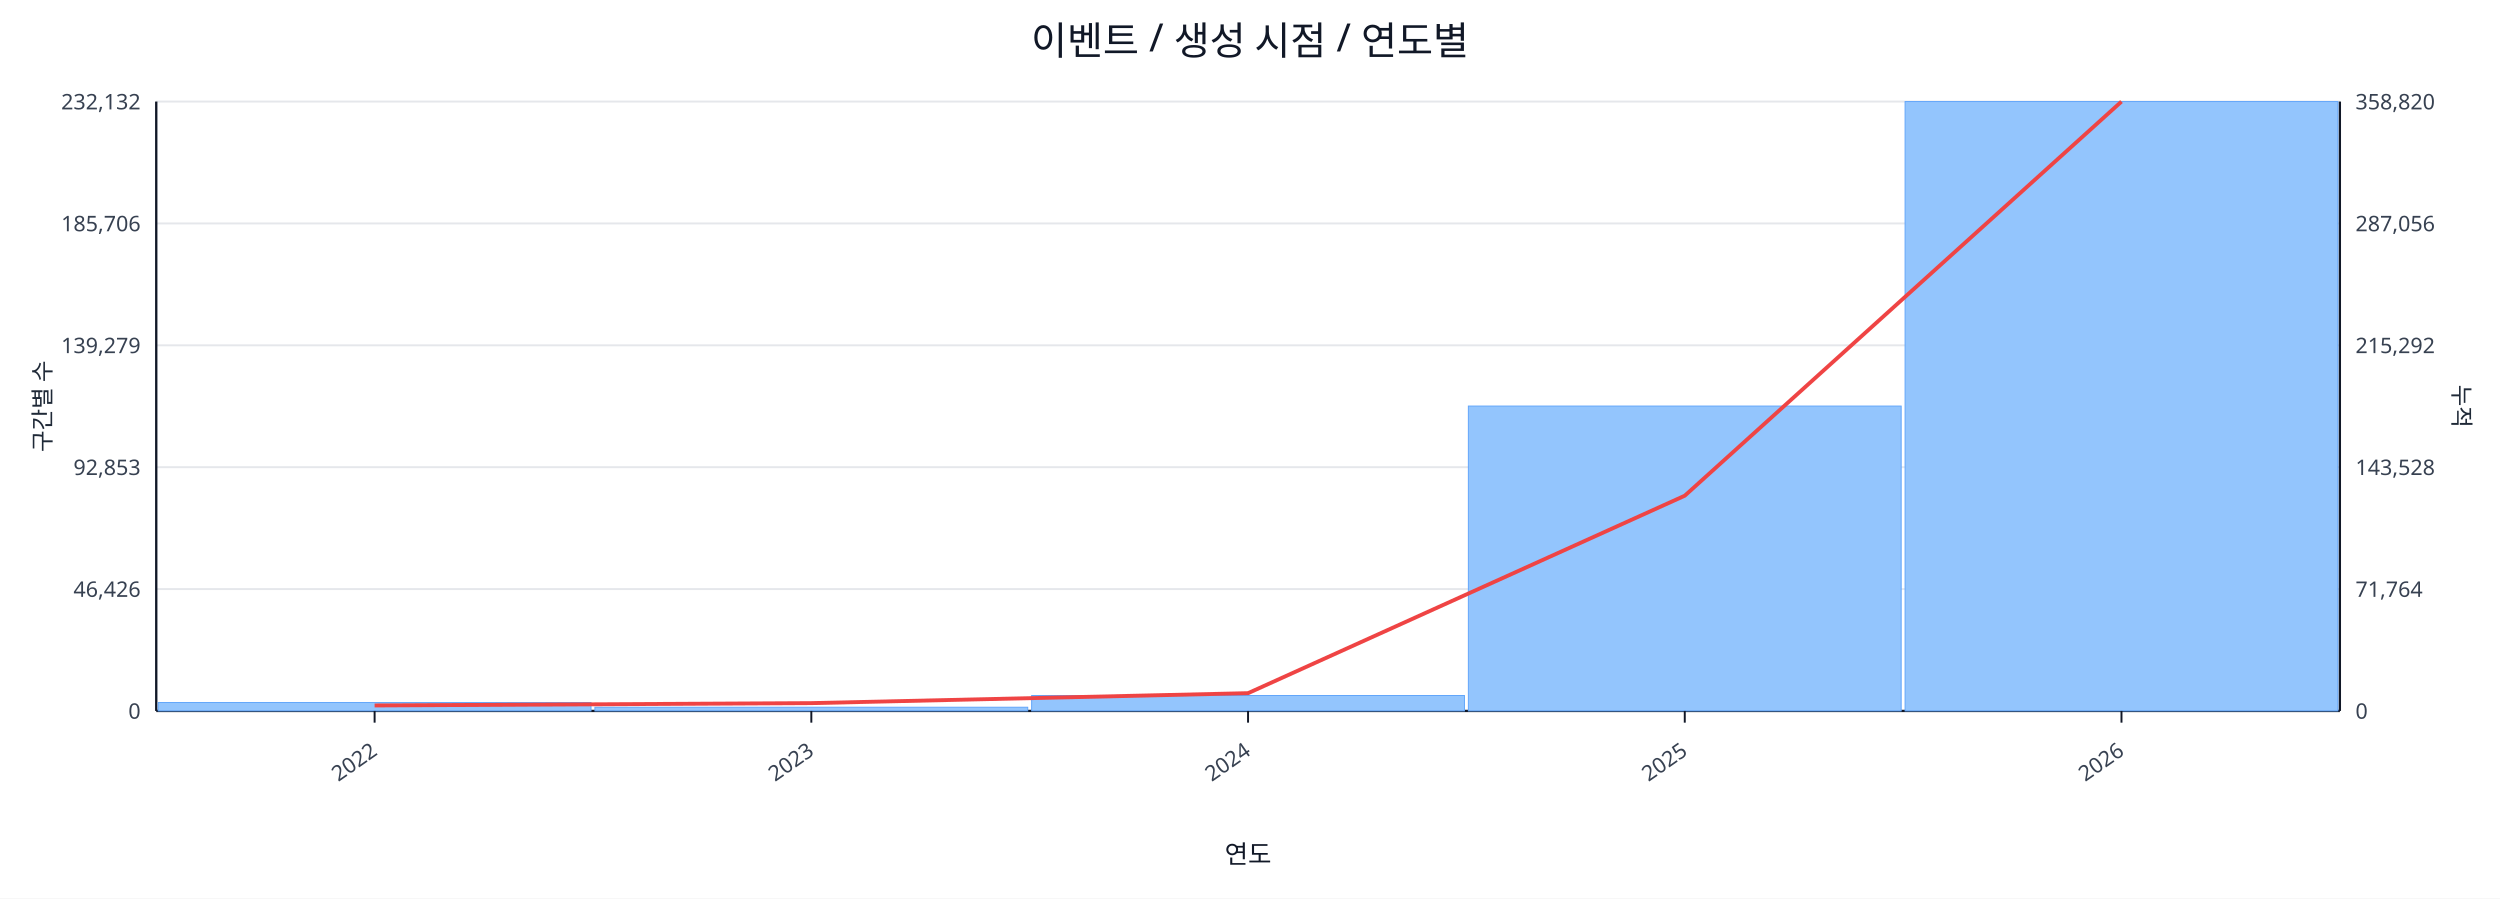
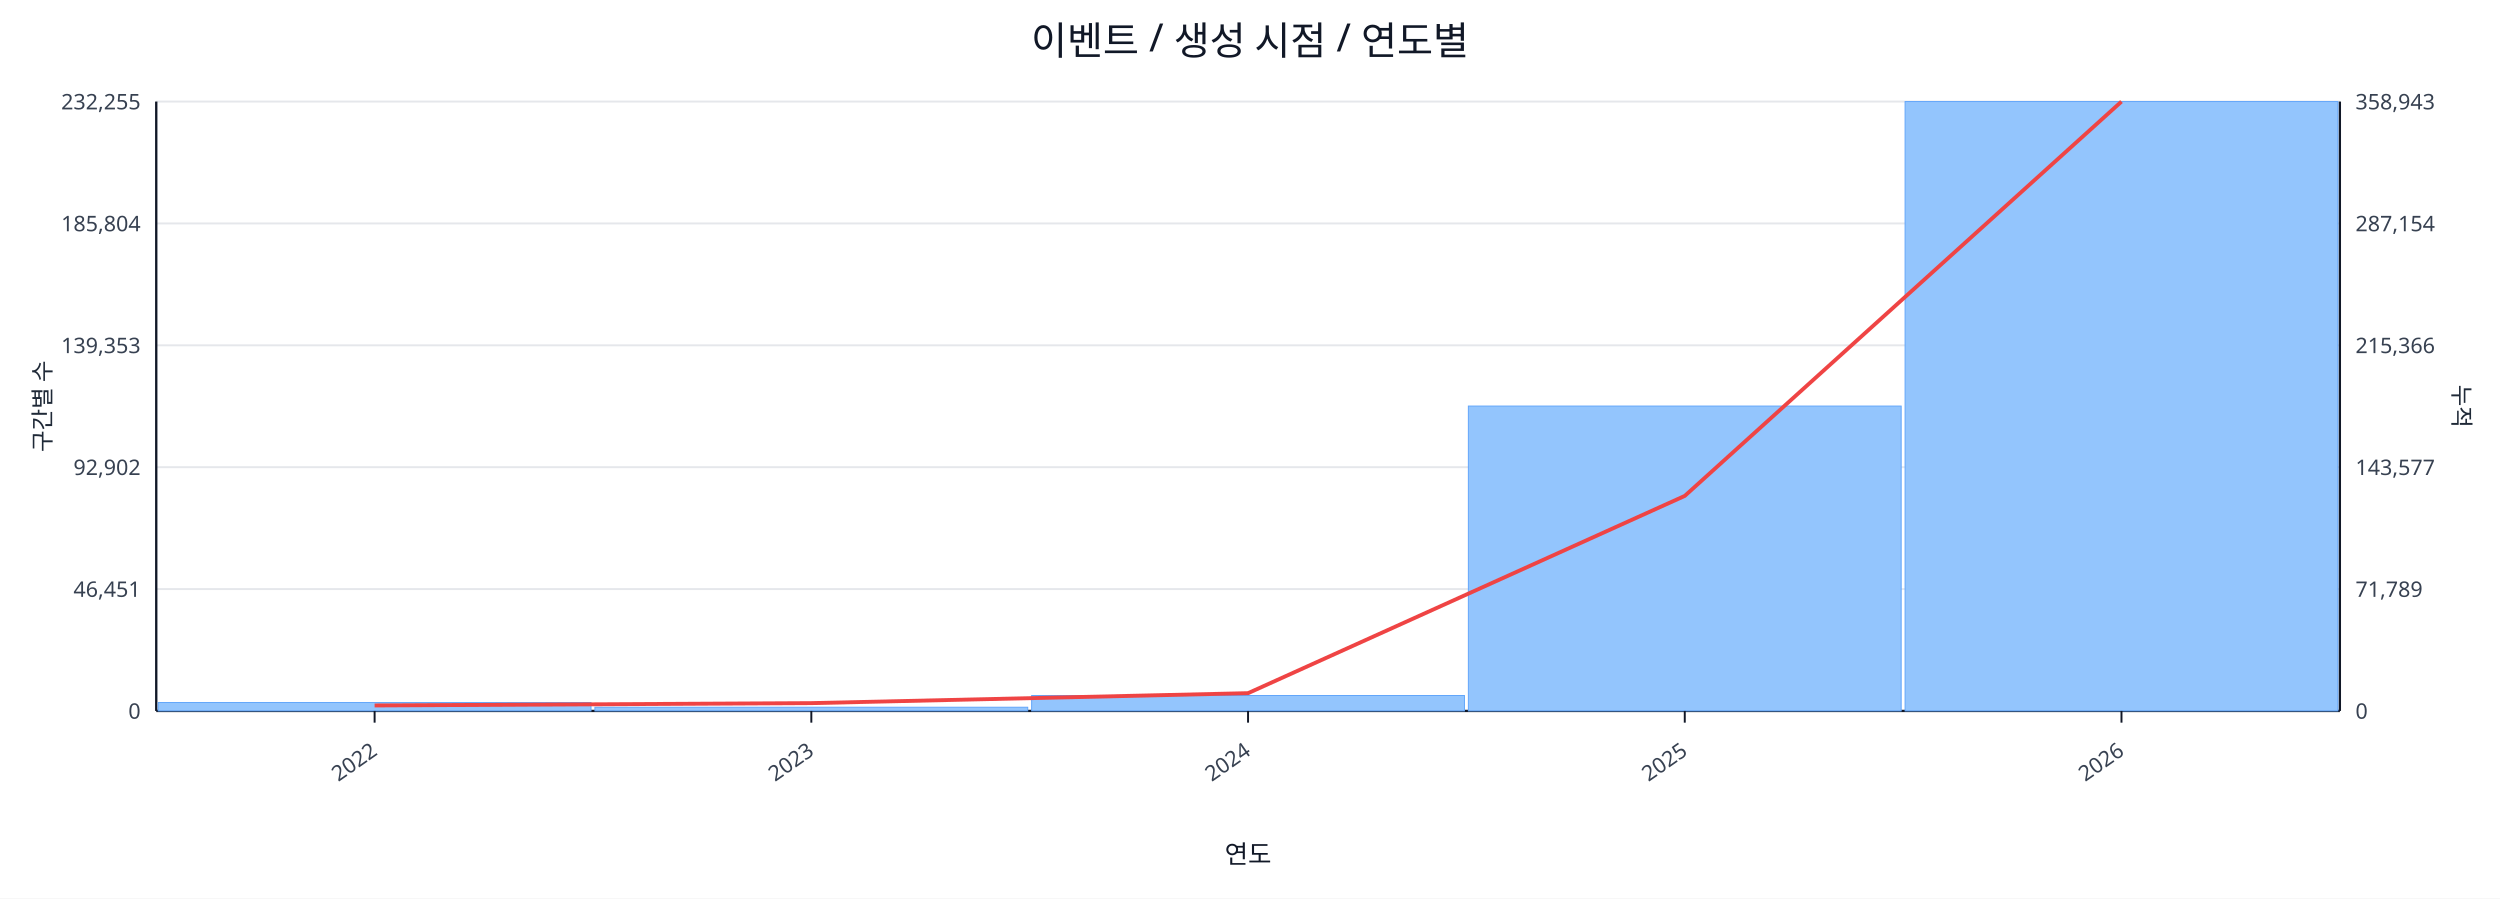
<svg xmlns="http://www.w3.org/2000/svg" width="1280" height="460" viewBox="0 0 1280 460">
  <rect x="0" y="0" width="100%" height="100%" fill="#ffffff" />
  <text x="640.0" y="28" font-size="20" text-anchor="middle" font-family="sans-serif" fill="#111827">이벤트 / 생성 시점 / 연도별</text>
  <line x1="80.0" y1="52.0" x2="1198.0" y2="52.0" stroke="#e5e7eb" stroke-width="1" />
-   <text x="72.0" y="56.0" font-size="11" text-anchor="end" font-family="sans-serif" fill="#374151">232,132</text>
-   <text x="1206.0" y="56.0" font-size="11" text-anchor="start" font-family="sans-serif" fill="#374151">358,820</text>
+   <text x="72.0" y="56.0" font-size="11" text-anchor="end" font-family="sans-serif" fill="#374151">232,255</text>
+   <text x="1206.0" y="56.0" font-size="11" text-anchor="start" font-family="sans-serif" fill="#374151">358,943</text>
  <line x1="80.0" y1="114.4" x2="1198.0" y2="114.4" stroke="#e5e7eb" stroke-width="1" />
-   <text x="72.0" y="118.4" font-size="11" text-anchor="end" font-family="sans-serif" fill="#374151">185,706</text>
-   <text x="1206.0" y="118.4" font-size="11" text-anchor="start" font-family="sans-serif" fill="#374151">287,056</text>
+   <text x="72.0" y="118.4" font-size="11" text-anchor="end" font-family="sans-serif" fill="#374151">185,804</text>
+   <text x="1206.0" y="118.4" font-size="11" text-anchor="start" font-family="sans-serif" fill="#374151">287,154</text>
  <line x1="80.0" y1="176.8" x2="1198.0" y2="176.8" stroke="#e5e7eb" stroke-width="1" />
-   <text x="72.0" y="180.8" font-size="11" text-anchor="end" font-family="sans-serif" fill="#374151">139,279</text>
-   <text x="1206.0" y="180.8" font-size="11" text-anchor="start" font-family="sans-serif" fill="#374151">215,292</text>
+   <text x="72.0" y="180.8" font-size="11" text-anchor="end" font-family="sans-serif" fill="#374151">139,353</text>
+   <text x="1206.0" y="180.8" font-size="11" text-anchor="start" font-family="sans-serif" fill="#374151">215,366</text>
  <line x1="80.0" y1="239.2" x2="1198.0" y2="239.2" stroke="#e5e7eb" stroke-width="1" />
-   <text x="72.0" y="243.2" font-size="11" text-anchor="end" font-family="sans-serif" fill="#374151">92,853</text>
-   <text x="1206.0" y="243.2" font-size="11" text-anchor="start" font-family="sans-serif" fill="#374151">143,528</text>
+   <text x="72.0" y="243.2" font-size="11" text-anchor="end" font-family="sans-serif" fill="#374151">92,902</text>
+   <text x="1206.0" y="243.2" font-size="11" text-anchor="start" font-family="sans-serif" fill="#374151">143,577</text>
  <line x1="80.0" y1="301.6" x2="1198.0" y2="301.6" stroke="#e5e7eb" stroke-width="1" />
-   <text x="72.0" y="305.6" font-size="11" text-anchor="end" font-family="sans-serif" fill="#374151">46,426</text>
-   <text x="1206.0" y="305.6" font-size="11" text-anchor="start" font-family="sans-serif" fill="#374151">71,764</text>
+   <text x="72.0" y="305.6" font-size="11" text-anchor="end" font-family="sans-serif" fill="#374151">46,451</text>
+   <text x="1206.0" y="305.6" font-size="11" text-anchor="start" font-family="sans-serif" fill="#374151">71,789</text>
  <line x1="80.0" y1="364.0" x2="1198.0" y2="364.0" stroke="#e5e7eb" stroke-width="1" />
  <text x="72.0" y="368.0" font-size="11" text-anchor="end" font-family="sans-serif" fill="#374151">0</text>
  <text x="1206.0" y="368.0" font-size="11" text-anchor="start" font-family="sans-serif" fill="#374151">0</text>
  <line x1="80.0" y1="364.0" x2="1198.0" y2="364.0" stroke="#111827" stroke-width="1.2" />
  <line x1="80.0" y1="52.0" x2="80.0" y2="364.0" stroke="#111827" stroke-width="1.2" />
  <line x1="1198.0" y1="52.0" x2="1198.0" y2="364.0" stroke="#111827" stroke-width="1.2" />
  <rect x="81.0" y="359.7" width="221.6" height="4.3" fill="#93c5fd" stroke="#60a5fa" stroke-width="0.5" />
  <rect x="304.6" y="362.1" width="221.6" height="1.9" fill="#93c5fd" stroke="#60a5fa" stroke-width="0.5" />
  <rect x="528.2" y="356.1" width="221.6" height="7.9" fill="#93c5fd" stroke="#60a5fa" stroke-width="0.5" />
  <rect x="751.8" y="207.9" width="221.6" height="156.1" fill="#93c5fd" stroke="#60a5fa" stroke-width="0.5" />
  <rect x="975.4" y="52.0" width="221.6" height="312.0" fill="#93c5fd" stroke="#60a5fa" stroke-width="0.5" />
-   <polyline fill="none" stroke="#ef4444" stroke-width="2" points="191.8,361.2 415.4,360.0 639.0,354.9 862.6,253.8 1086.2,52.0" />
+   <polyline fill="none" stroke="#ef4444" stroke-width="2" points="191.8,361.2 415.4,360.0 639.0,354.9 862.6,253.9 1086.2,52.0" />
  <line x1="191.8" y1="364.0" x2="191.8" y2="370.0" stroke="#111827" stroke-width="1" />
  <text x="193.8" y="386.0" font-size="11" text-anchor="end" transform="rotate(-35 193.8 386.0)" font-family="sans-serif" fill="#374151">2022</text>
  <line x1="415.4" y1="364.0" x2="415.4" y2="370.0" stroke="#111827" stroke-width="1" />
  <text x="417.4" y="386.0" font-size="11" text-anchor="end" transform="rotate(-35 417.4 386.0)" font-family="sans-serif" fill="#374151">2023</text>
  <line x1="639.0" y1="364.0" x2="639.0" y2="370.0" stroke="#111827" stroke-width="1" />
  <text x="641.0" y="386.0" font-size="11" text-anchor="end" transform="rotate(-35 641.0 386.0)" font-family="sans-serif" fill="#374151">2024</text>
  <line x1="862.6" y1="364.0" x2="862.6" y2="370.0" stroke="#111827" stroke-width="1" />
  <text x="864.6" y="386.0" font-size="11" text-anchor="end" transform="rotate(-35 864.6 386.0)" font-family="sans-serif" fill="#374151">2025</text>
  <line x1="1086.2" y1="364.0" x2="1086.2" y2="370.0" stroke="#111827" stroke-width="1" />
  <text x="1088.2" y="386.0" font-size="11" text-anchor="end" transform="rotate(-35 1088.2 386.0)" font-family="sans-serif" fill="#374151">2026</text>
  <text x="26" y="208.0" font-size="12" transform="rotate(-90 26 208.0)" text-anchor="middle" font-family="sans-serif" fill="#1f2937">구간별 수</text>
  <text x="1256.0" y="208.0" font-size="12" transform="rotate(90 1256.0 208.0)" text-anchor="middle" font-family="sans-serif" fill="#1f2937">누적</text>
  <text x="639.0" y="442.0" font-size="13" text-anchor="middle" font-family="sans-serif" fill="#111827">연도</text>
</svg>
